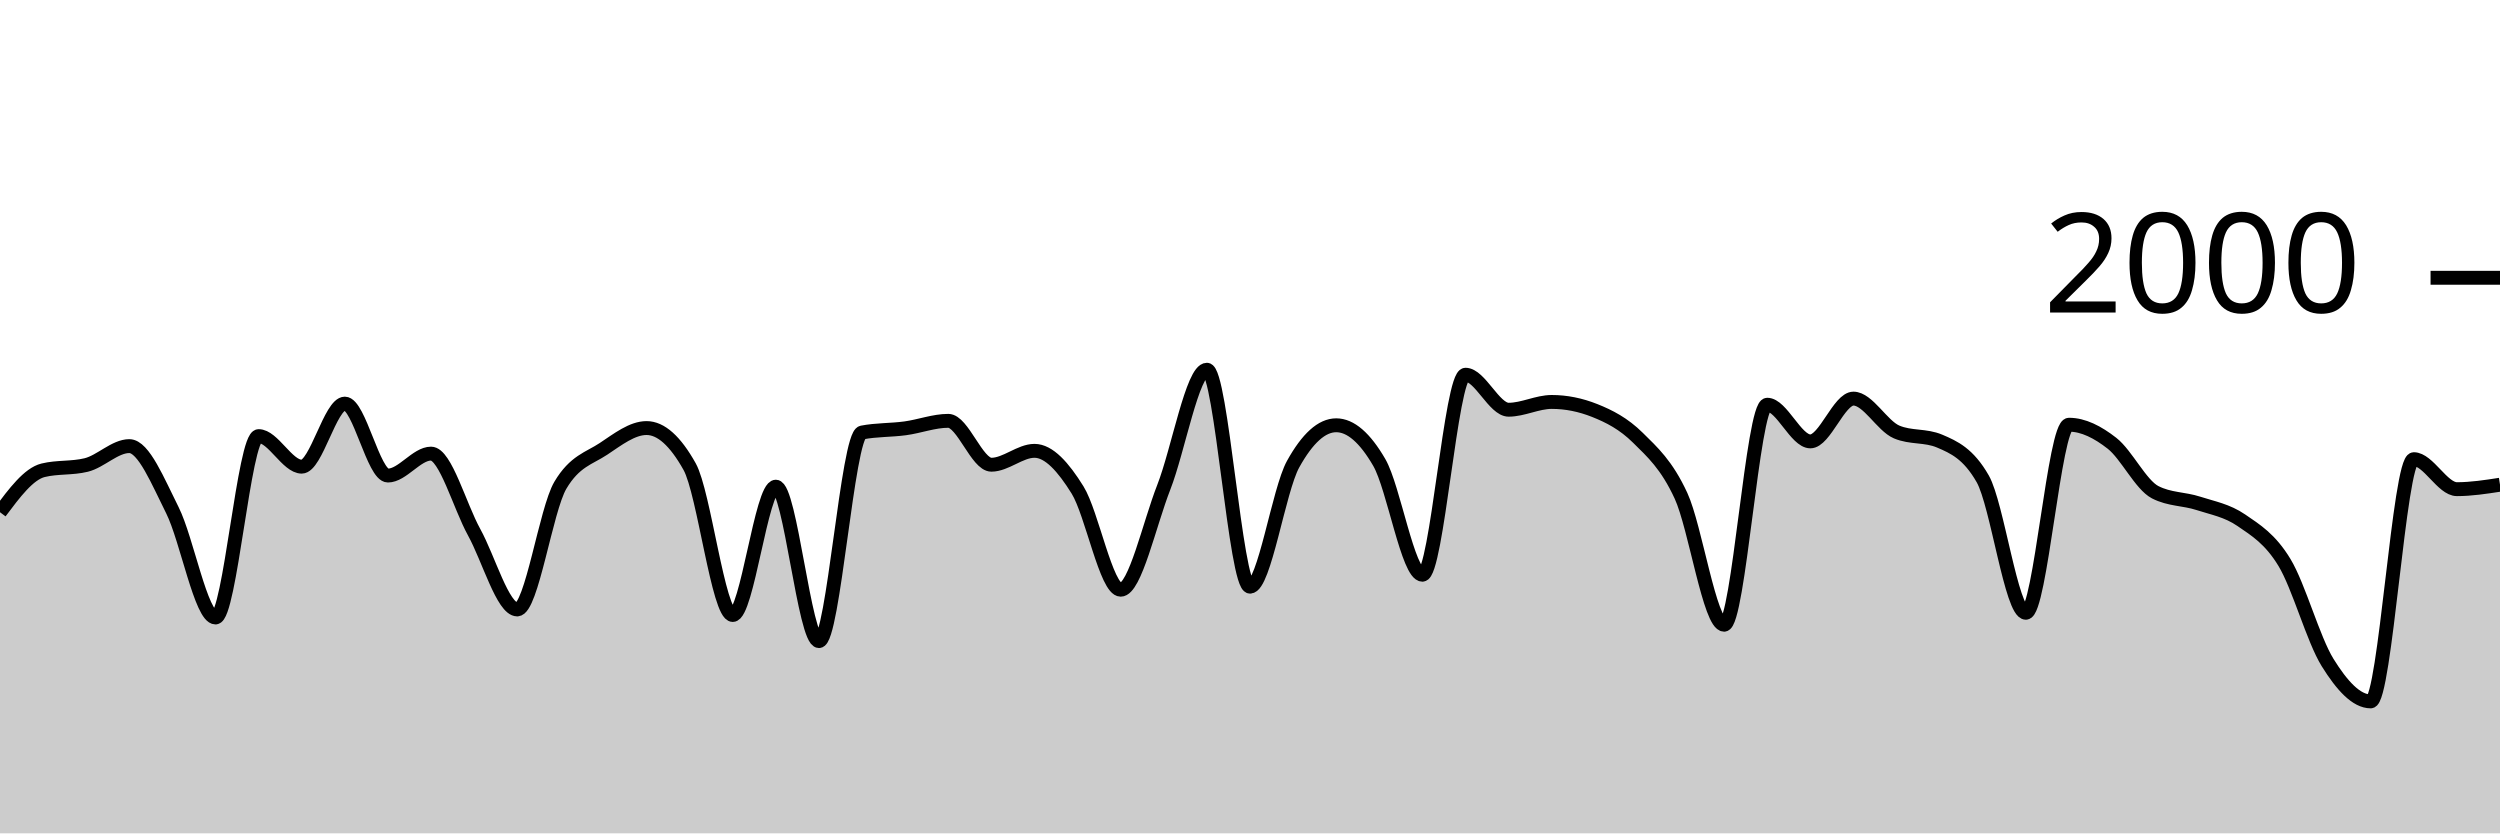
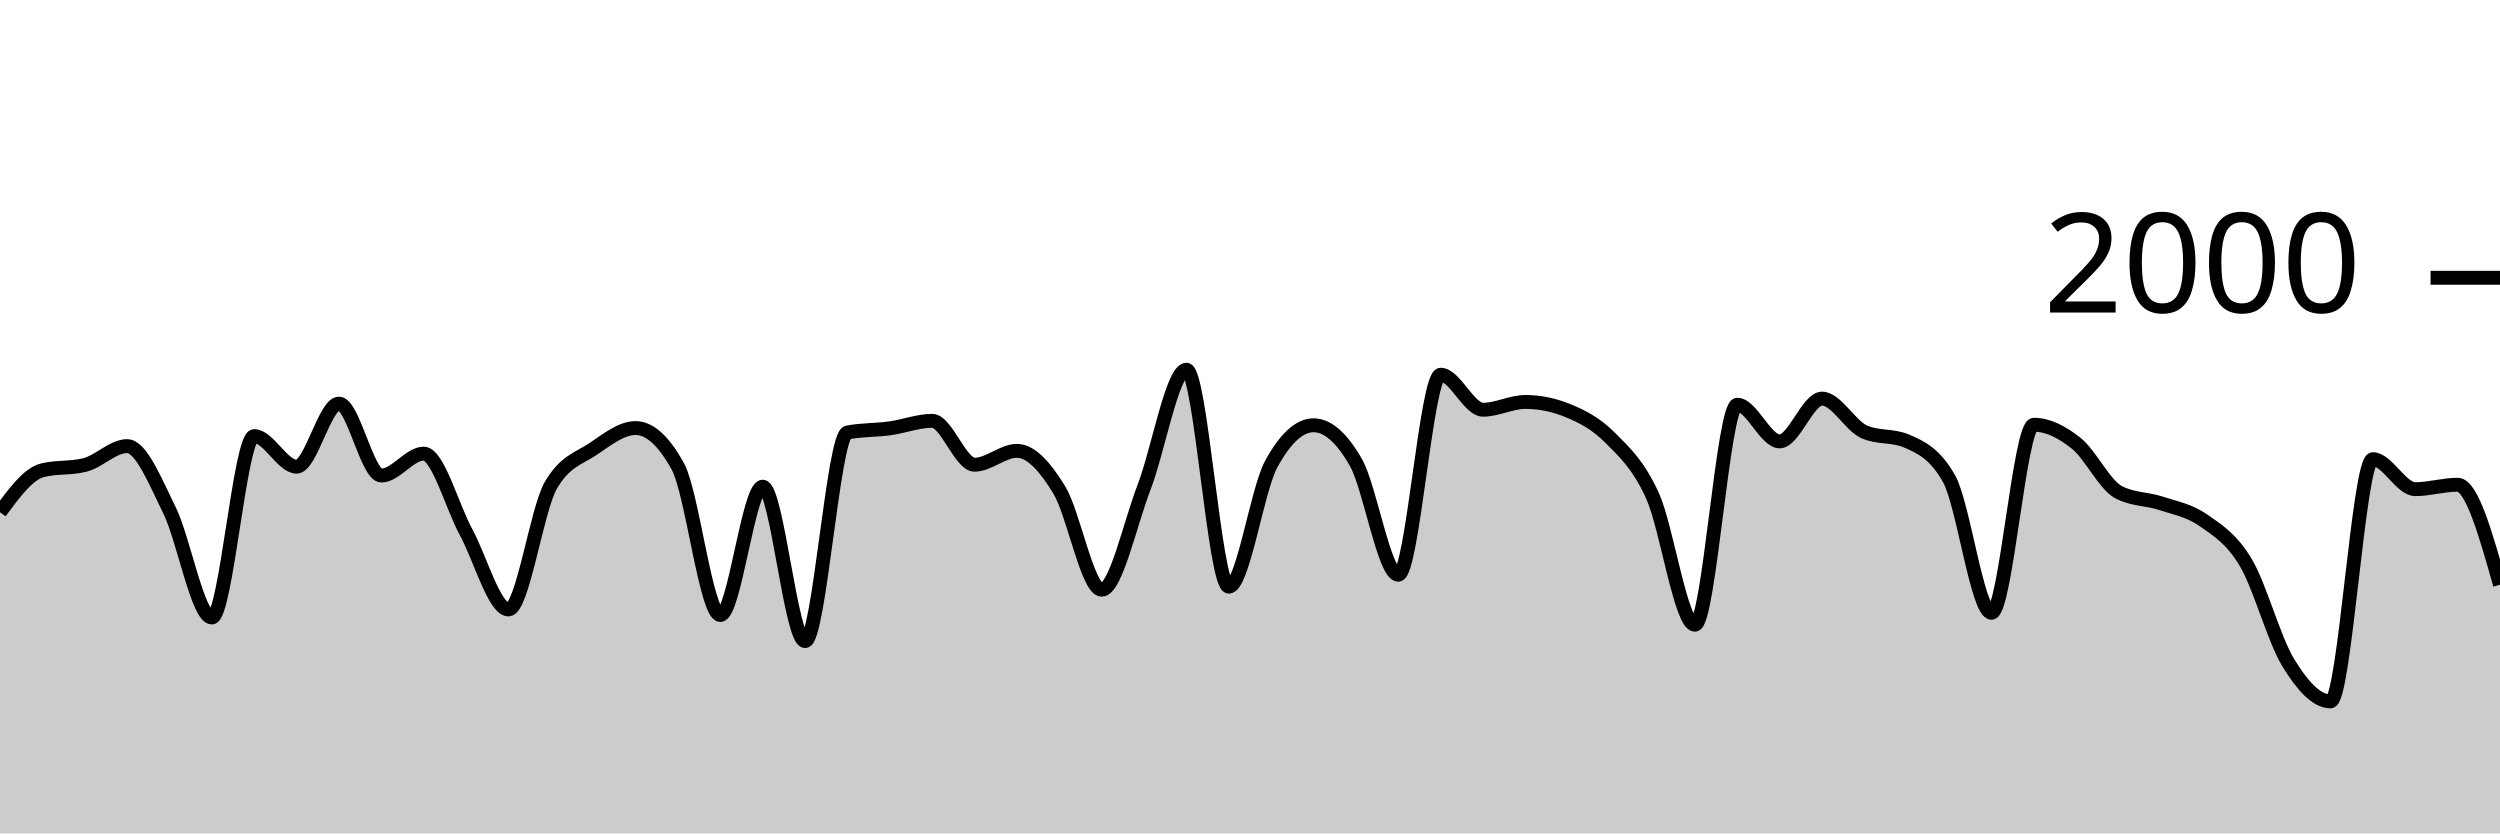
<svg xmlns="http://www.w3.org/2000/svg" viewBox="0 0 180 60">
  <g transform="translate(0,20)">
-     <path class="area" fill="rgba(0, 0, 0, 0.2)" d="M0,16.88C1.034,15.497,2.069,14.113,3.103,13.86C4.138,13.607,5.172,13.733,6.207,13.48C7.241,13.227,8.276,12.12,9.31,12.12C10.345,12.12,11.379,14.683,12.414,16.74C13.448,18.797,14.483,24.46,15.517,24.46C16.552,24.46,17.586,11.4,18.621,11.4C19.655,11.4,20.69,13.6,21.724,13.6C22.759,13.6,23.793,9.06,24.828,9.06C25.862,9.06,26.897,14.24,27.931,14.24C28.966,14.24,30,12.66,31.034,12.66C32.069,12.66,33.103,16.45,34.138,18.32C35.172,20.19,36.207,23.88,37.241,23.88C38.276,23.88,39.31,16.687,40.345,14.94C41.379,13.193,42.414,13.007,43.448,12.32C44.483,11.633,45.517,10.82,46.552,10.82C47.586,10.82,48.621,11.747,49.655,13.6C50.69,15.453,51.724,24.28,52.759,24.28C53.793,24.28,54.828,15.04,55.862,15.04C56.897,15.04,57.931,26.16,58.966,26.16C60,26.16,61.034,11.34,62.069,11.14C63.103,10.94,64.138,10.98,65.172,10.84C66.207,10.7,67.241,10.3,68.276,10.3C69.31,10.3,70.345,13.46,71.379,13.46C72.414,13.46,73.448,12.46,74.483,12.46C75.517,12.46,76.552,13.613,77.586,15.28C78.621,16.947,79.655,22.46,80.69,22.46C81.724,22.46,82.759,17.72,83.793,15.08C84.828,12.44,85.862,6.62,86.897,6.62C87.931,6.62,88.966,22.24,90,22.24C91.034,22.24,92.069,15.287,93.103,13.42C94.138,11.553,95.172,10.62,96.207,10.62C97.241,10.62,98.276,11.513,99.31,13.3C100.345,15.087,101.379,21.38,102.414,21.38C103.448,21.38,104.483,6.98,105.517,6.98C106.552,6.98,107.586,9.5,108.621,9.5C109.655,9.5,110.69,8.94,111.724,8.94C112.759,8.94,113.793,9.147,114.828,9.56C115.862,9.973,116.897,10.497,117.931,11.52C118.966,12.543,120,13.457,121.034,15.7C122.069,17.943,123.103,24.98,124.138,24.98C125.172,24.98,126.207,9.14,127.241,9.14C128.276,9.14,129.31,11.78,130.345,11.78C131.379,11.78,132.414,8.7,133.448,8.7C134.483,8.7,135.517,10.66,136.552,11.1C137.586,11.54,138.621,11.32,139.655,11.76C140.69,12.2,141.724,12.667,142.759,14.48C143.793,16.293,144.828,24.12,145.862,24.12C146.897,24.12,147.931,10.58,148.966,10.58C150,10.58,151.034,11.11,152.069,11.92C153.103,12.73,154.138,14.907,155.172,15.44C156.207,15.973,157.241,15.903,158.276,16.24C159.31,16.577,160.345,16.75,161.379,17.46C162.414,18.17,163.448,18.793,164.483,20.5C165.517,22.207,166.552,26.033,167.586,27.7C168.621,29.367,169.655,30.5,170.69,30.5C171.724,30.5,172.759,13.06,173.793,13.06C174.828,13.06,175.862,15.22,176.897,15.22C177.931,15.22,178.966,15.06,180,14.9L180,40C178.966,40,177.931,40,176.897,40C175.862,40,174.828,40,173.793,40C172.759,40,171.724,40,170.69,40C169.655,40,168.621,40,167.586,40C166.552,40,165.517,40,164.483,40C163.448,40,162.414,40,161.379,40C160.345,40,159.31,40,158.276,40C157.241,40,156.207,40,155.172,40C154.138,40,153.103,40,152.069,40C151.034,40,150,40,148.966,40C147.931,40,146.897,40,145.862,40C144.828,40,143.793,40,142.759,40C141.724,40,140.69,40,139.655,40C138.621,40,137.586,40,136.552,40C135.517,40,134.483,40,133.448,40C132.414,40,131.379,40,130.345,40C129.31,40,128.276,40,127.241,40C126.207,40,125.172,40,124.138,40C123.103,40,122.069,40,121.034,40C120,40,118.966,40,117.931,40C116.897,40,115.862,40,114.828,40C113.793,40,112.759,40,111.724,40C110.69,40,109.655,40,108.621,40C107.586,40,106.552,40,105.517,40C104.483,40,103.448,40,102.414,40C101.379,40,100.345,40,99.31,40C98.276,40,97.241,40,96.207,40C95.172,40,94.138,40,93.103,40C92.069,40,91.034,40,90,40C88.966,40,87.931,40,86.897,40C85.862,40,84.828,40,83.793,40C82.759,40,81.724,40,80.69,40C79.655,40,78.621,40,77.586,40C76.552,40,75.517,40,74.483,40C73.448,40,72.414,40,71.379,40C70.345,40,69.31,40,68.276,40C67.241,40,66.207,40,65.172,40C64.138,40,63.103,40,62.069,40C61.034,40,60,40,58.966,40C57.931,40,56.897,40,55.862,40C54.828,40,53.793,40,52.759,40C51.724,40,50.69,40,49.655,40C48.621,40,47.586,40,46.552,40C45.517,40,44.483,40,43.448,40C42.414,40,41.379,40,40.345,40C39.31,40,38.276,40,37.241,40C36.207,40,35.172,40,34.138,40C33.103,40,32.069,40,31.034,40C30,40,28.966,40,27.931,40C26.897,40,25.862,40,24.828,40C23.793,40,22.759,40,21.724,40C20.69,40,19.655,40,18.621,40C17.586,40,16.552,40,15.517,40C14.483,40,13.448,40,12.414,40C11.379,40,10.345,40,9.31,40C8.276,40,7.241,40,6.207,40C5.172,40,4.138,40,3.103,40C2.069,40,1.034,40,0,40Z" />
-     <path class="line" stroke="black" fill="none" d="M0,16.88C1.034,15.497,2.069,14.113,3.103,13.86C4.138,13.607,5.172,13.733,6.207,13.48C7.241,13.227,8.276,12.12,9.31,12.12C10.345,12.12,11.379,14.683,12.414,16.74C13.448,18.797,14.483,24.46,15.517,24.46C16.552,24.46,17.586,11.4,18.621,11.4C19.655,11.4,20.69,13.6,21.724,13.6C22.759,13.6,23.793,9.06,24.828,9.06C25.862,9.06,26.897,14.24,27.931,14.24C28.966,14.24,30,12.66,31.034,12.66C32.069,12.66,33.103,16.45,34.138,18.32C35.172,20.19,36.207,23.88,37.241,23.88C38.276,23.88,39.31,16.687,40.345,14.94C41.379,13.193,42.414,13.007,43.448,12.32C44.483,11.633,45.517,10.82,46.552,10.82C47.586,10.82,48.621,11.747,49.655,13.6C50.69,15.453,51.724,24.28,52.759,24.28C53.793,24.28,54.828,15.04,55.862,15.04C56.897,15.04,57.931,26.16,58.966,26.16C60,26.16,61.034,11.34,62.069,11.14C63.103,10.94,64.138,10.98,65.172,10.84C66.207,10.7,67.241,10.3,68.276,10.3C69.31,10.3,70.345,13.46,71.379,13.46C72.414,13.46,73.448,12.46,74.483,12.46C75.517,12.46,76.552,13.613,77.586,15.28C78.621,16.947,79.655,22.46,80.69,22.46C81.724,22.46,82.759,17.72,83.793,15.08C84.828,12.44,85.862,6.62,86.897,6.62C87.931,6.62,88.966,22.24,90,22.24C91.034,22.24,92.069,15.287,93.103,13.42C94.138,11.553,95.172,10.62,96.207,10.62C97.241,10.62,98.276,11.513,99.31,13.3C100.345,15.087,101.379,21.38,102.414,21.38C103.448,21.38,104.483,6.98,105.517,6.98C106.552,6.98,107.586,9.5,108.621,9.5C109.655,9.5,110.69,8.94,111.724,8.94C112.759,8.94,113.793,9.147,114.828,9.56C115.862,9.973,116.897,10.497,117.931,11.52C118.966,12.543,120,13.457,121.034,15.7C122.069,17.943,123.103,24.98,124.138,24.98C125.172,24.98,126.207,9.14,127.241,9.14C128.276,9.14,129.31,11.78,130.345,11.78C131.379,11.78,132.414,8.7,133.448,8.7C134.483,8.7,135.517,10.66,136.552,11.1C137.586,11.54,138.621,11.32,139.655,11.76C140.69,12.2,141.724,12.667,142.759,14.48C143.793,16.293,144.828,24.12,145.862,24.12C146.897,24.12,147.931,10.58,148.966,10.58C150,10.58,151.034,11.11,152.069,11.92C153.103,12.73,154.138,14.907,155.172,15.44C156.207,15.973,157.241,15.903,158.276,16.24C159.31,16.577,160.345,16.75,161.379,17.46C162.414,18.17,163.448,18.793,164.483,20.5C165.517,22.207,166.552,26.033,167.586,27.7C168.621,29.367,169.655,30.5,170.69,30.5C171.724,30.5,172.759,13.06,173.793,13.06C174.828,13.06,175.862,15.22,176.897,15.22C177.931,15.22,178.966,15.06,180,14.9" />
+     <path class="area" fill="rgba(0, 0, 0, 0.2)" d="M0,16.88C1.017,15.497,2.034,14.113,3.051,13.86C4.068,13.607,5.085,13.733,6.102,13.48C7.119,13.227,8.136,12.12,9.153,12.12C10.169,12.12,11.186,14.683,12.203,16.74C13.22,18.797,14.237,24.46,15.254,24.46C16.271,24.46,17.288,11.4,18.305,11.4C19.322,11.4,20.339,13.6,21.356,13.6C22.373,13.6,23.39,9.06,24.407,9.06C25.424,9.06,26.441,14.24,27.458,14.24C28.475,14.24,29.492,12.66,30.508,12.66C31.525,12.66,32.542,16.45,33.559,18.32C34.576,20.19,35.593,23.88,36.61,23.88C37.627,23.88,38.644,16.687,39.661,14.94C40.678,13.193,41.695,13.007,42.712,12.32C43.729,11.633,44.746,10.82,45.763,10.82C46.78,10.82,47.797,11.747,48.814,13.6C49.831,15.453,50.847,24.28,51.864,24.28C52.881,24.28,53.898,15.04,54.915,15.04C55.932,15.04,56.949,26.16,57.966,26.16C58.983,26.16,60,11.34,61.017,11.14C62.034,10.94,63.051,10.98,64.068,10.84C65.085,10.7,66.102,10.3,67.119,10.3C68.136,10.3,69.153,13.46,70.169,13.46C71.186,13.46,72.203,12.46,73.22,12.46C74.237,12.46,75.254,13.613,76.271,15.28C77.288,16.947,78.305,22.46,79.322,22.46C80.339,22.46,81.356,17.72,82.373,15.08C83.39,12.44,84.407,6.62,85.424,6.62C86.441,6.62,87.458,22.24,88.475,22.24C89.492,22.24,90.508,15.287,91.525,13.42C92.542,11.553,93.559,10.62,94.576,10.62C95.593,10.62,96.61,11.513,97.627,13.3C98.644,15.087,99.661,21.38,100.678,21.38C101.695,21.38,102.712,6.98,103.729,6.98C104.746,6.98,105.763,9.5,106.78,9.5C107.797,9.5,108.814,8.94,109.831,8.94C110.847,8.94,111.864,9.147,112.881,9.56C113.898,9.973,114.915,10.497,115.932,11.52C116.949,12.543,117.966,13.457,118.983,15.7C120,17.943,121.017,24.98,122.034,24.98C123.051,24.98,124.068,9.14,125.085,9.14C126.102,9.14,127.119,11.78,128.136,11.78C129.153,11.78,130.169,8.7,131.186,8.7C132.203,8.7,133.22,10.66,134.237,11.1C135.254,11.54,136.271,11.32,137.288,11.76C138.305,12.2,139.322,12.667,140.339,14.48C141.356,16.293,142.373,24.12,143.39,24.12C144.407,24.12,145.424,10.58,146.441,10.58C147.458,10.58,148.475,11.11,149.492,11.92C150.508,12.73,151.525,14.907,152.542,15.44C153.559,15.973,154.576,15.903,155.593,16.24C156.61,16.577,157.627,16.75,158.644,17.46C159.661,18.17,160.678,18.793,161.695,20.5C162.712,22.207,163.729,26.033,164.746,27.7C165.763,29.367,166.78,30.5,167.797,30.5C168.814,30.5,169.831,13.06,170.847,13.06C171.864,13.06,172.881,15.22,173.898,15.22C174.915,15.22,175.932,14.9,176.949,14.9C177.966,14.9,178.983,18.5,180,22.1L180,40C178.983,40,177.966,40,176.949,40C175.932,40,174.915,40,173.898,40C172.881,40,171.864,40,170.847,40C169.831,40,168.814,40,167.797,40C166.78,40,165.763,40,164.746,40C163.729,40,162.712,40,161.695,40C160.678,40,159.661,40,158.644,40C157.627,40,156.61,40,155.593,40C154.576,40,153.559,40,152.542,40C151.525,40,150.508,40,149.492,40C148.475,40,147.458,40,146.441,40C145.424,40,144.407,40,143.39,40C142.373,40,141.356,40,140.339,40C139.322,40,138.305,40,137.288,40C136.271,40,135.254,40,134.237,40C133.22,40,132.203,40,131.186,40C130.169,40,129.153,40,128.136,40C127.119,40,126.102,40,125.085,40C124.068,40,123.051,40,122.034,40C121.017,40,120,40,118.983,40C117.966,40,116.949,40,115.932,40C114.915,40,113.898,40,112.881,40C111.864,40,110.847,40,109.831,40C108.814,40,107.797,40,106.78,40C105.763,40,104.746,40,103.729,40C102.712,40,101.695,40,100.678,40C99.661,40,98.644,40,97.627,40C96.61,40,95.593,40,94.576,40C93.559,40,92.542,40,91.525,40C90.508,40,89.492,40,88.475,40C87.458,40,86.441,40,85.424,40C84.407,40,83.39,40,82.373,40C81.356,40,80.339,40,79.322,40C78.305,40,77.288,40,76.271,40C75.254,40,74.237,40,73.22,40C72.203,40,71.186,40,70.169,40C69.153,40,68.136,40,67.119,40C66.102,40,65.085,40,64.068,40C63.051,40,62.034,40,61.017,40C60,40,58.983,40,57.966,40C56.949,40,55.932,40,54.915,40C53.898,40,52.881,40,51.864,40C50.847,40,49.831,40,48.814,40C47.797,40,46.78,40,45.763,40C44.746,40,43.729,40,42.712,40C41.695,40,40.678,40,39.661,40C38.644,40,37.627,40,36.61,40C35.593,40,34.576,40,33.559,40C32.542,40,31.525,40,30.508,40C29.492,40,28.475,40,27.458,40C26.441,40,25.424,40,24.407,40C23.39,40,22.373,40,21.356,40C20.339,40,19.322,40,18.305,40C17.288,40,16.271,40,15.254,40C14.237,40,13.22,40,12.203,40C11.186,40,10.169,40,9.153,40C8.136,40,7.119,40,6.102,40C5.085,40,4.068,40,3.051,40C2.034,40,1.017,40,0,40Z" />
+     <path class="line" stroke="black" fill="none" d="M0,16.88C1.017,15.497,2.034,14.113,3.051,13.86C4.068,13.607,5.085,13.733,6.102,13.48C7.119,13.227,8.136,12.12,9.153,12.12C10.169,12.12,11.186,14.683,12.203,16.74C13.22,18.797,14.237,24.46,15.254,24.46C16.271,24.46,17.288,11.4,18.305,11.4C19.322,11.4,20.339,13.6,21.356,13.6C22.373,13.6,23.39,9.06,24.407,9.06C25.424,9.06,26.441,14.24,27.458,14.24C28.475,14.24,29.492,12.66,30.508,12.66C31.525,12.66,32.542,16.45,33.559,18.32C34.576,20.19,35.593,23.88,36.61,23.88C37.627,23.88,38.644,16.687,39.661,14.94C40.678,13.193,41.695,13.007,42.712,12.32C43.729,11.633,44.746,10.82,45.763,10.82C46.78,10.82,47.797,11.747,48.814,13.6C49.831,15.453,50.847,24.28,51.864,24.28C52.881,24.28,53.898,15.04,54.915,15.04C55.932,15.04,56.949,26.16,57.966,26.16C58.983,26.16,60,11.34,61.017,11.14C62.034,10.94,63.051,10.98,64.068,10.84C65.085,10.7,66.102,10.3,67.119,10.3C68.136,10.3,69.153,13.46,70.169,13.46C71.186,13.46,72.203,12.46,73.22,12.46C74.237,12.46,75.254,13.613,76.271,15.28C77.288,16.947,78.305,22.46,79.322,22.46C80.339,22.46,81.356,17.72,82.373,15.08C83.39,12.44,84.407,6.62,85.424,6.62C86.441,6.62,87.458,22.24,88.475,22.24C89.492,22.24,90.508,15.287,91.525,13.42C92.542,11.553,93.559,10.62,94.576,10.62C95.593,10.62,96.61,11.513,97.627,13.3C98.644,15.087,99.661,21.38,100.678,21.38C101.695,21.38,102.712,6.98,103.729,6.98C104.746,6.98,105.763,9.5,106.78,9.5C107.797,9.5,108.814,8.94,109.831,8.94C110.847,8.94,111.864,9.147,112.881,9.56C113.898,9.973,114.915,10.497,115.932,11.52C116.949,12.543,117.966,13.457,118.983,15.7C120,17.943,121.017,24.98,122.034,24.98C123.051,24.98,124.068,9.14,125.085,9.14C126.102,9.14,127.119,11.78,128.136,11.78C129.153,11.78,130.169,8.7,131.186,8.7C132.203,8.7,133.22,10.66,134.237,11.1C135.254,11.54,136.271,11.32,137.288,11.76C138.305,12.2,139.322,12.667,140.339,14.48C141.356,16.293,142.373,24.12,143.39,24.12C144.407,24.12,145.424,10.58,146.441,10.58C147.458,10.58,148.475,11.11,149.492,11.92C150.508,12.73,151.525,14.907,152.542,15.44C153.559,15.973,154.576,15.903,155.593,16.24C156.61,16.577,157.627,16.75,158.644,17.46C159.661,18.17,160.678,18.793,161.695,20.5C162.712,22.207,163.729,26.033,164.746,27.7C165.763,29.367,166.78,30.5,167.797,30.5C168.814,30.5,169.831,13.06,170.847,13.06C171.864,13.06,172.881,15.22,173.898,15.22C174.915,15.22,175.932,14.9,176.949,14.9C177.966,14.9,178.983,18.5,180,22.1" />
    <path class="axis-ceiling" stroke-width="1" stroke="black" fill="none" d="M175,0L180,0" />
    <text class="axis-ceiling-label" font-family="sans-serif" text-anchor="end" font-size="10px" x="170" y="2.5">2000</text>
  </g>
</svg>
